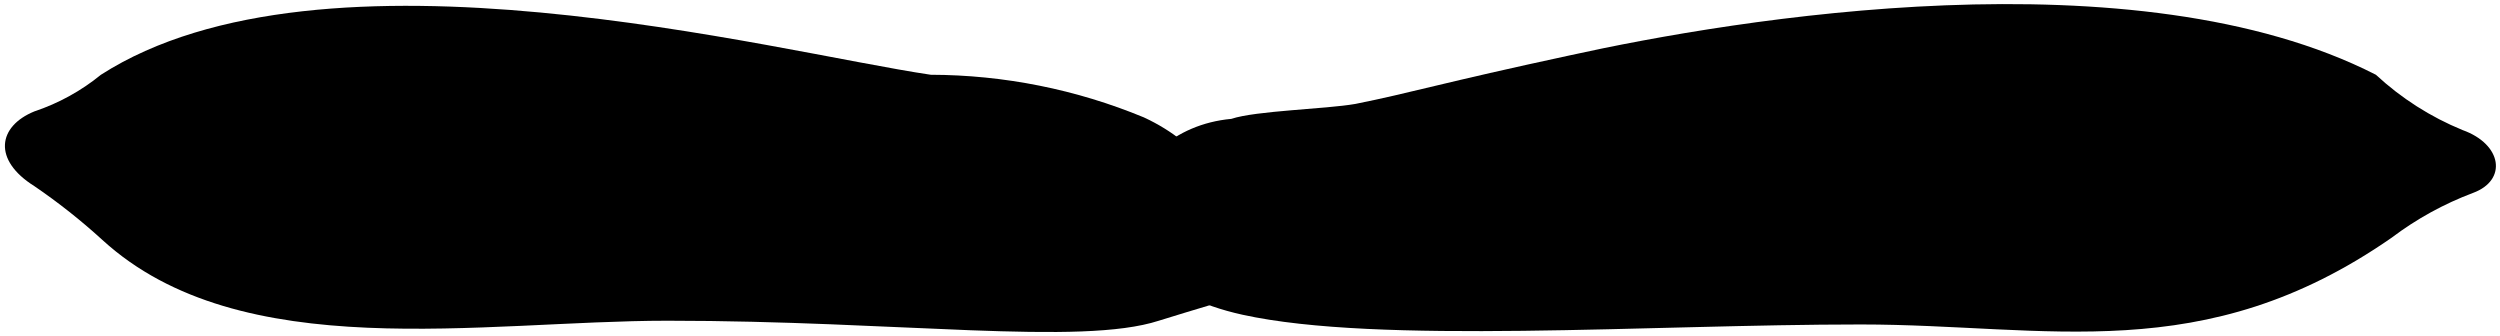
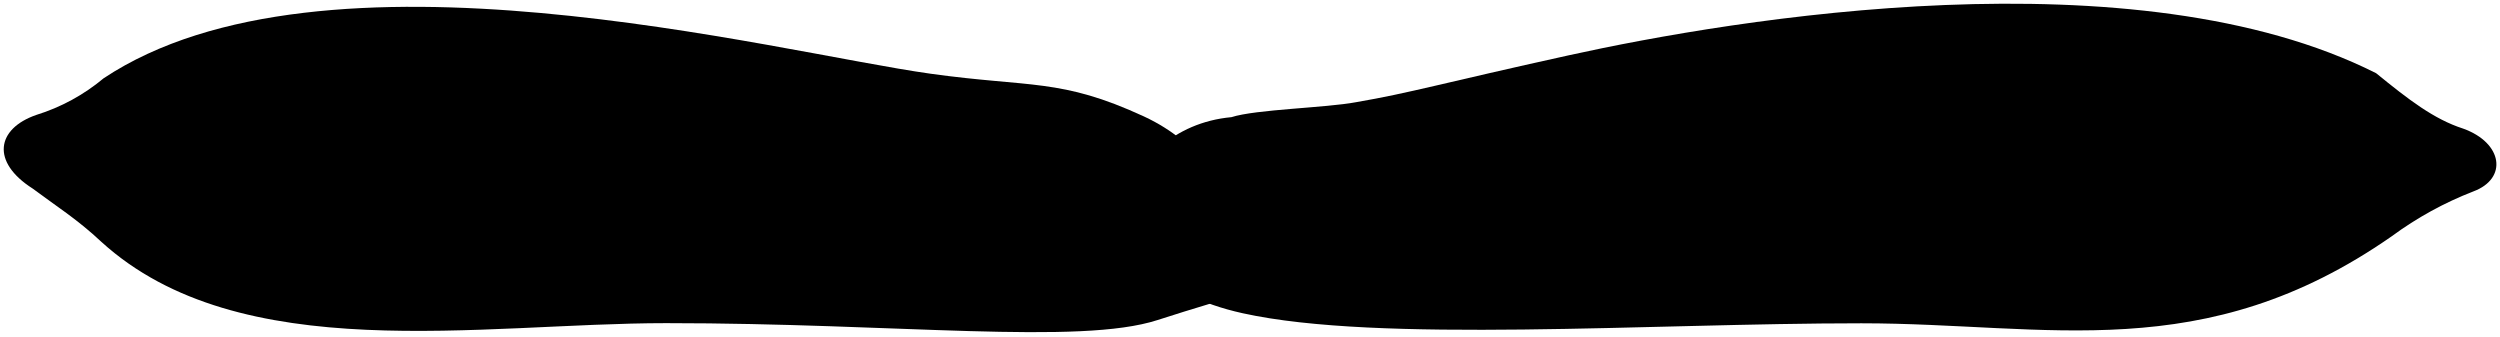
- <svg viewBox="0 0 33.44 4.49">
-   <path class="boyfriendPillow" d="M21,.74C23.22.25,28.57-.64,31.78,1a3.85,3.85,0,0,0,1.16.74c.53.19.6.67.14.84a4.34,4.34,0,0,0-1.09.6c-2.52,1.75-4.6,1.16-7.1,1.16-2.84,0-6.45.27-8.27-.13-2.32-.51-1.69-2.48-.15-2.62.33-.11,1.26-.13,1.66-.2C18.88,1.24,19.28,1.11,21,.74Z" />
-   <path class="lizPillow" d="M12.45,1a7.5,7.5,0,0,1,2.85.57c.8.37,1,.93,1.35,1.06a.71.71,0,0,1,0,1.3c-.27.1-.64.2-1.15.36-1.05.34-3.48,0-6.57,0-2.48,0-5.71.61-7.56-1.08a8.18,8.18,0,0,0-.91-.72c-.56-.35-.49-.8,0-1a2.82,2.82,0,0,0,.89-.49C4.33-.91,10.35.69,12.45,1Z" />
+ <svg viewBox="0 0 334.37 44.95">
+   <path class="boyfriendPillow" d="M209.8,7.4c22.39-4.94,75.88-13.8,108,2.39,4.36,3.55,7.73,6.15,11.64,7.41,5.3,1.9,6,6.67,1.37,8.4a47.12,47.12,0,0,0-10.92,6c-25.19,17.54-45.93,11.64-70.94,11.64-28.42,0-64.54,2.67-82.72-1.34-23.21-5.11-16.92-24.82-1.53-26.23,3.27-1.05,12.62-1.24,16.66-2C188.75,12.4,192.83,11.14,209.8,7.4Z" />
+   <path class="lizPillow" d="M124.47,9.86c13.4,1.87,17.39.58,28.5,5.7,8,3.7,9.64,9.34,13.54,10.6,5.31,1.9,5.86,10.5-.16,13-2.76,1-6.48,2-11.54,3.65-10.47,3.38-34.78.41-65.71.41-24.78,0-57,6-75.55-10.88-3.19-3-6.05-4.78-9.18-7.12-5.6-3.56-4.85-8,.49-9.85a26.09,26.09,0,0,0,9-4.9C43.29-9.08,103.52,6.94,124.47,9.86Z" />
</svg>
